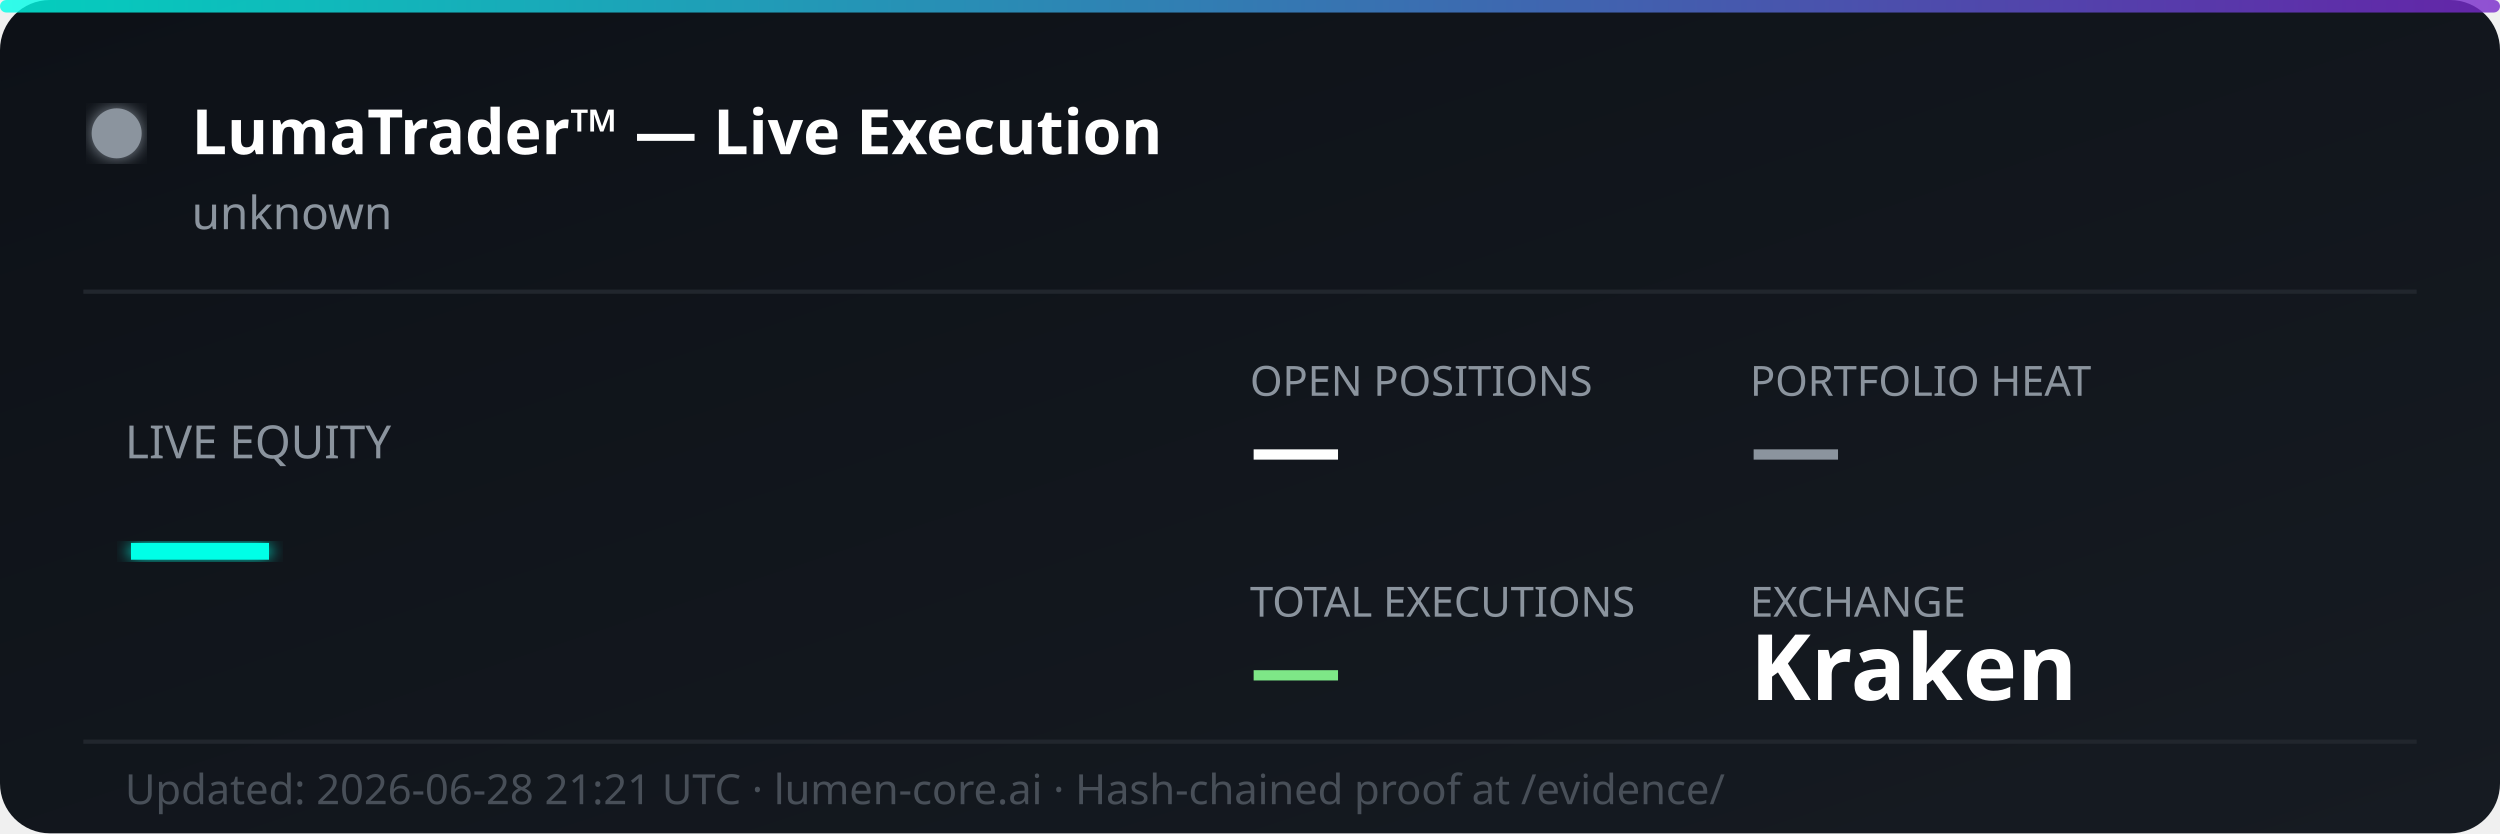
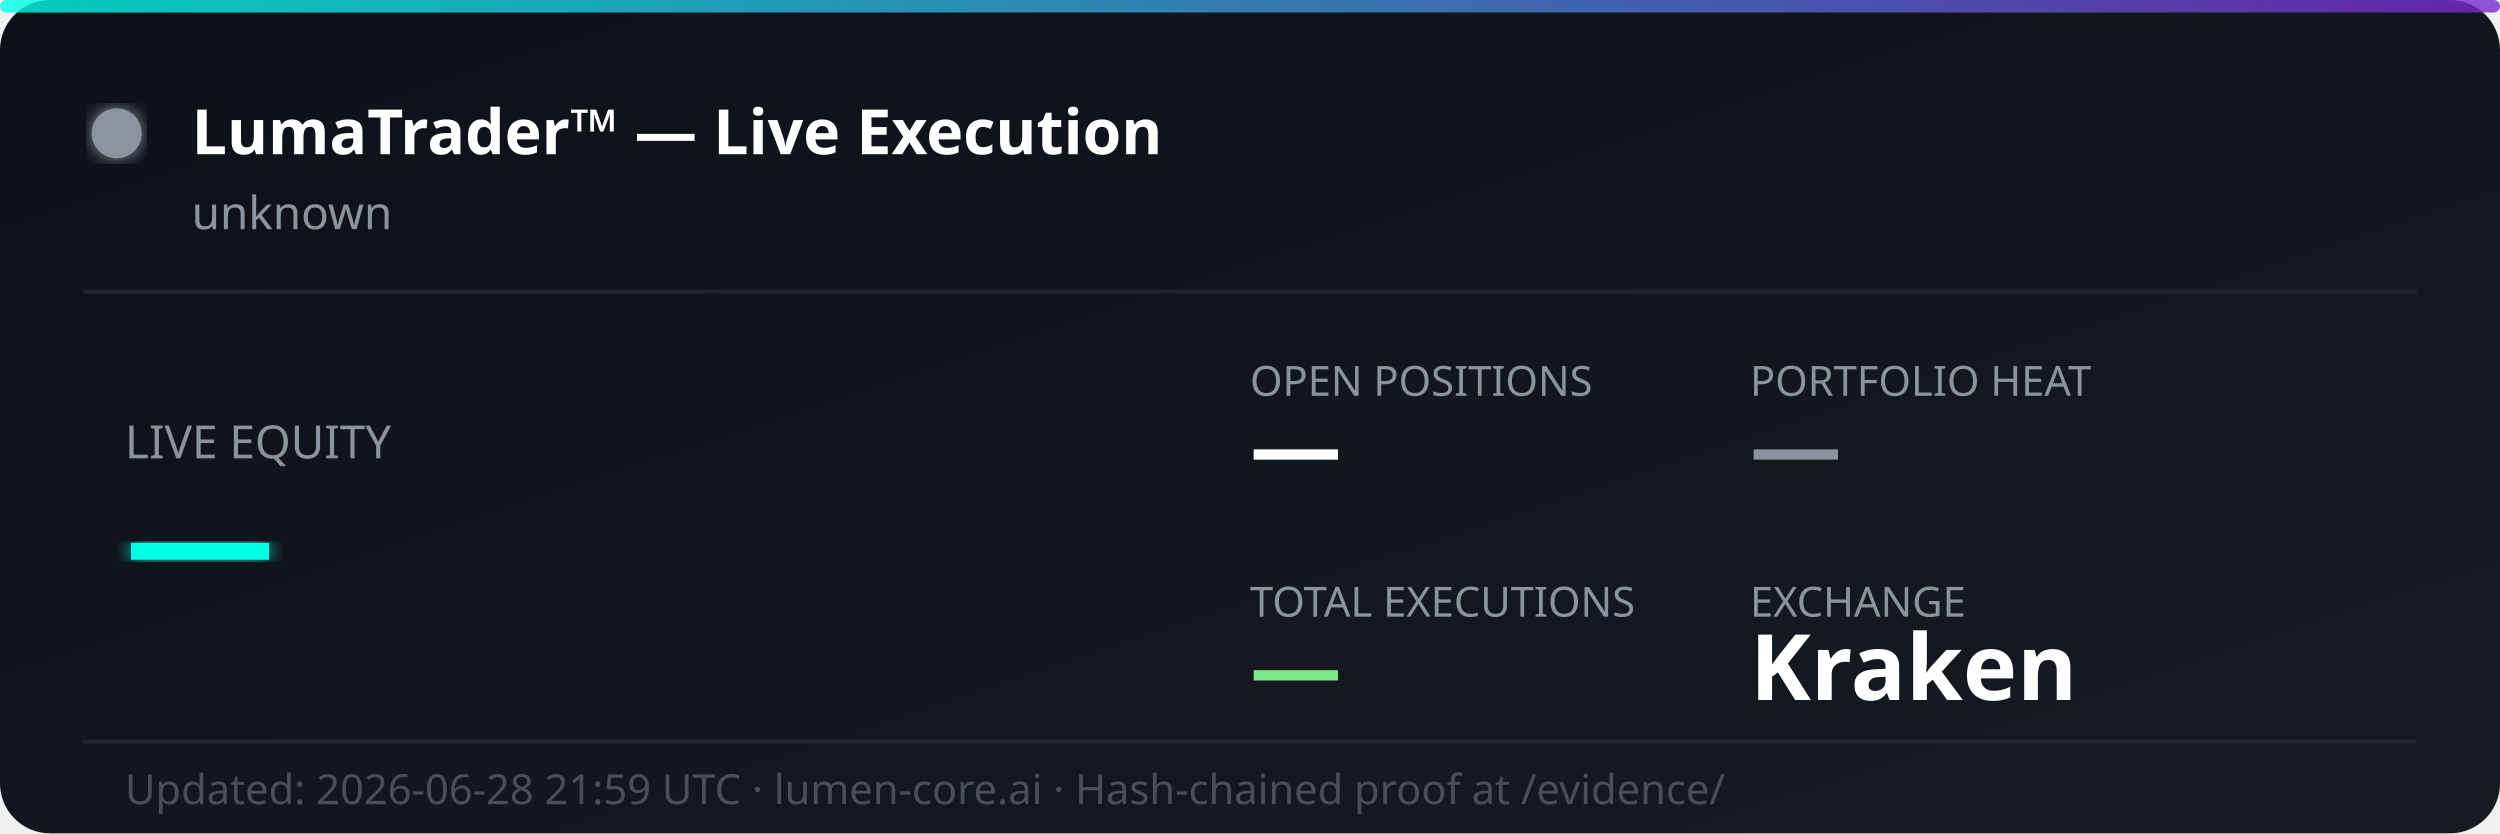
<svg xmlns="http://www.w3.org/2000/svg" width="600" height="200" viewBox="0 0 600 200" fill="none">
  <defs>
    <linearGradient id="bg" x1="0%" y1="0%" x2="100%" y2="100%">
      <stop offset="0%" style="stop-color:#0d1117;stop-opacity:1" />
      <stop offset="100%" style="stop-color:#161b22;stop-opacity:1" />
    </linearGradient>
    <linearGradient id="accent" x1="0%" y1="0%" x2="100%" y2="0%">
      <stop offset="0%" style="stop-color:#00ffe7;stop-opacity:0.8" />
      <stop offset="100%" style="stop-color:#7928ca;stop-opacity:0.8" />
    </linearGradient>
    <filter id="glow">
      <feGaussianBlur stdDeviation="2" result="coloredBlur" />
      <feMerge>
        <feMergeNode in="coloredBlur" />
        <feMergeNode in="SourceGraphic" />
      </feMerge>
    </filter>
  </defs>
  <rect width="600" height="200" rx="12" fill="url(#bg)" />
  <rect width="600" height="3" rx="1.5" fill="url(#accent)" />
  <circle cx="28" cy="32" r="6" fill="#8b949e" filter="url(#glow)">
    <animate attributeName="opacity" values="1;0.3;1" dur="2s" repeatCount="indefinite" />
  </circle>
  <text x="46" y="37" font-family="'Segoe UI', system-ui, sans-serif" font-size="15" font-weight="700" fill="#ffffff">LumaTrader™ — Live Execution</text>
  <text x="46" y="55" font-family="'Segoe UI', system-ui, sans-serif" font-size="11" fill="#8b949e">unknown</text>
  <line x1="20" y1="70" x2="580" y2="70" stroke="#21262d" stroke-width="1" />
  <text x="30" y="110" font-family="'Segoe UI', system-ui, sans-serif" font-size="11" fill="#8b949e">LIVE EQUITY</text>
  <text x="30" y="142" font-family="'Segoe UI', system-ui, sans-serif" font-size="36" font-weight="800" fill="#00ffe7" filter="url(#glow)">—</text>
  <text x="300" y="95" font-family="'Segoe UI', system-ui, sans-serif" font-size="10" fill="#8b949e">OPEN POSITIONS</text>
  <text x="300" y="115" font-family="'Segoe UI', system-ui, sans-serif" font-size="22" font-weight="700" fill="#ffffff">—</text>
  <text x="420" y="95" font-family="'Segoe UI', system-ui, sans-serif" font-size="10" fill="#8b949e">PORTFOLIO HEAT</text>
  <text x="420" y="115" font-family="'Segoe UI', system-ui, sans-serif" font-size="22" font-weight="700" fill="#8b949e">—</text>
  <text x="300" y="148" font-family="'Segoe UI', system-ui, sans-serif" font-size="10" fill="#8b949e">TOTAL EXECUTIONS</text>
  <text x="300" y="168" font-family="'Segoe UI', system-ui, sans-serif" font-size="22" font-weight="700" fill="#7ee787">—</text>
  <text x="420" y="148" font-family="'Segoe UI', system-ui, sans-serif" font-size="10" fill="#8b949e">EXCHANGE</text>
  <text x="420" y="168" font-family="'Segoe UI', system-ui, sans-serif" font-size="22" font-weight="700" fill="#ffffff">Kraken</text>
  <line x1="20" y1="178" x2="580" y2="178" stroke="#21262d" stroke-width="1" />
-   <text x="30" y="193" font-family="'Segoe UI', system-ui, sans-serif" font-size="10" fill="#484f58">Updated: 2026-06-28 21:21 UTC · lumen-core.ai · Hash-chained proof at /evidence/</text>
+   <text x="30" y="193" font-family="'Segoe UI', system-ui, sans-serif" font-size="10" fill="#484f58">Updated: 2026-06-28 21:59 UTC · lumen-core.ai · Hash-chained proof at /evidence/</text>
</svg>
